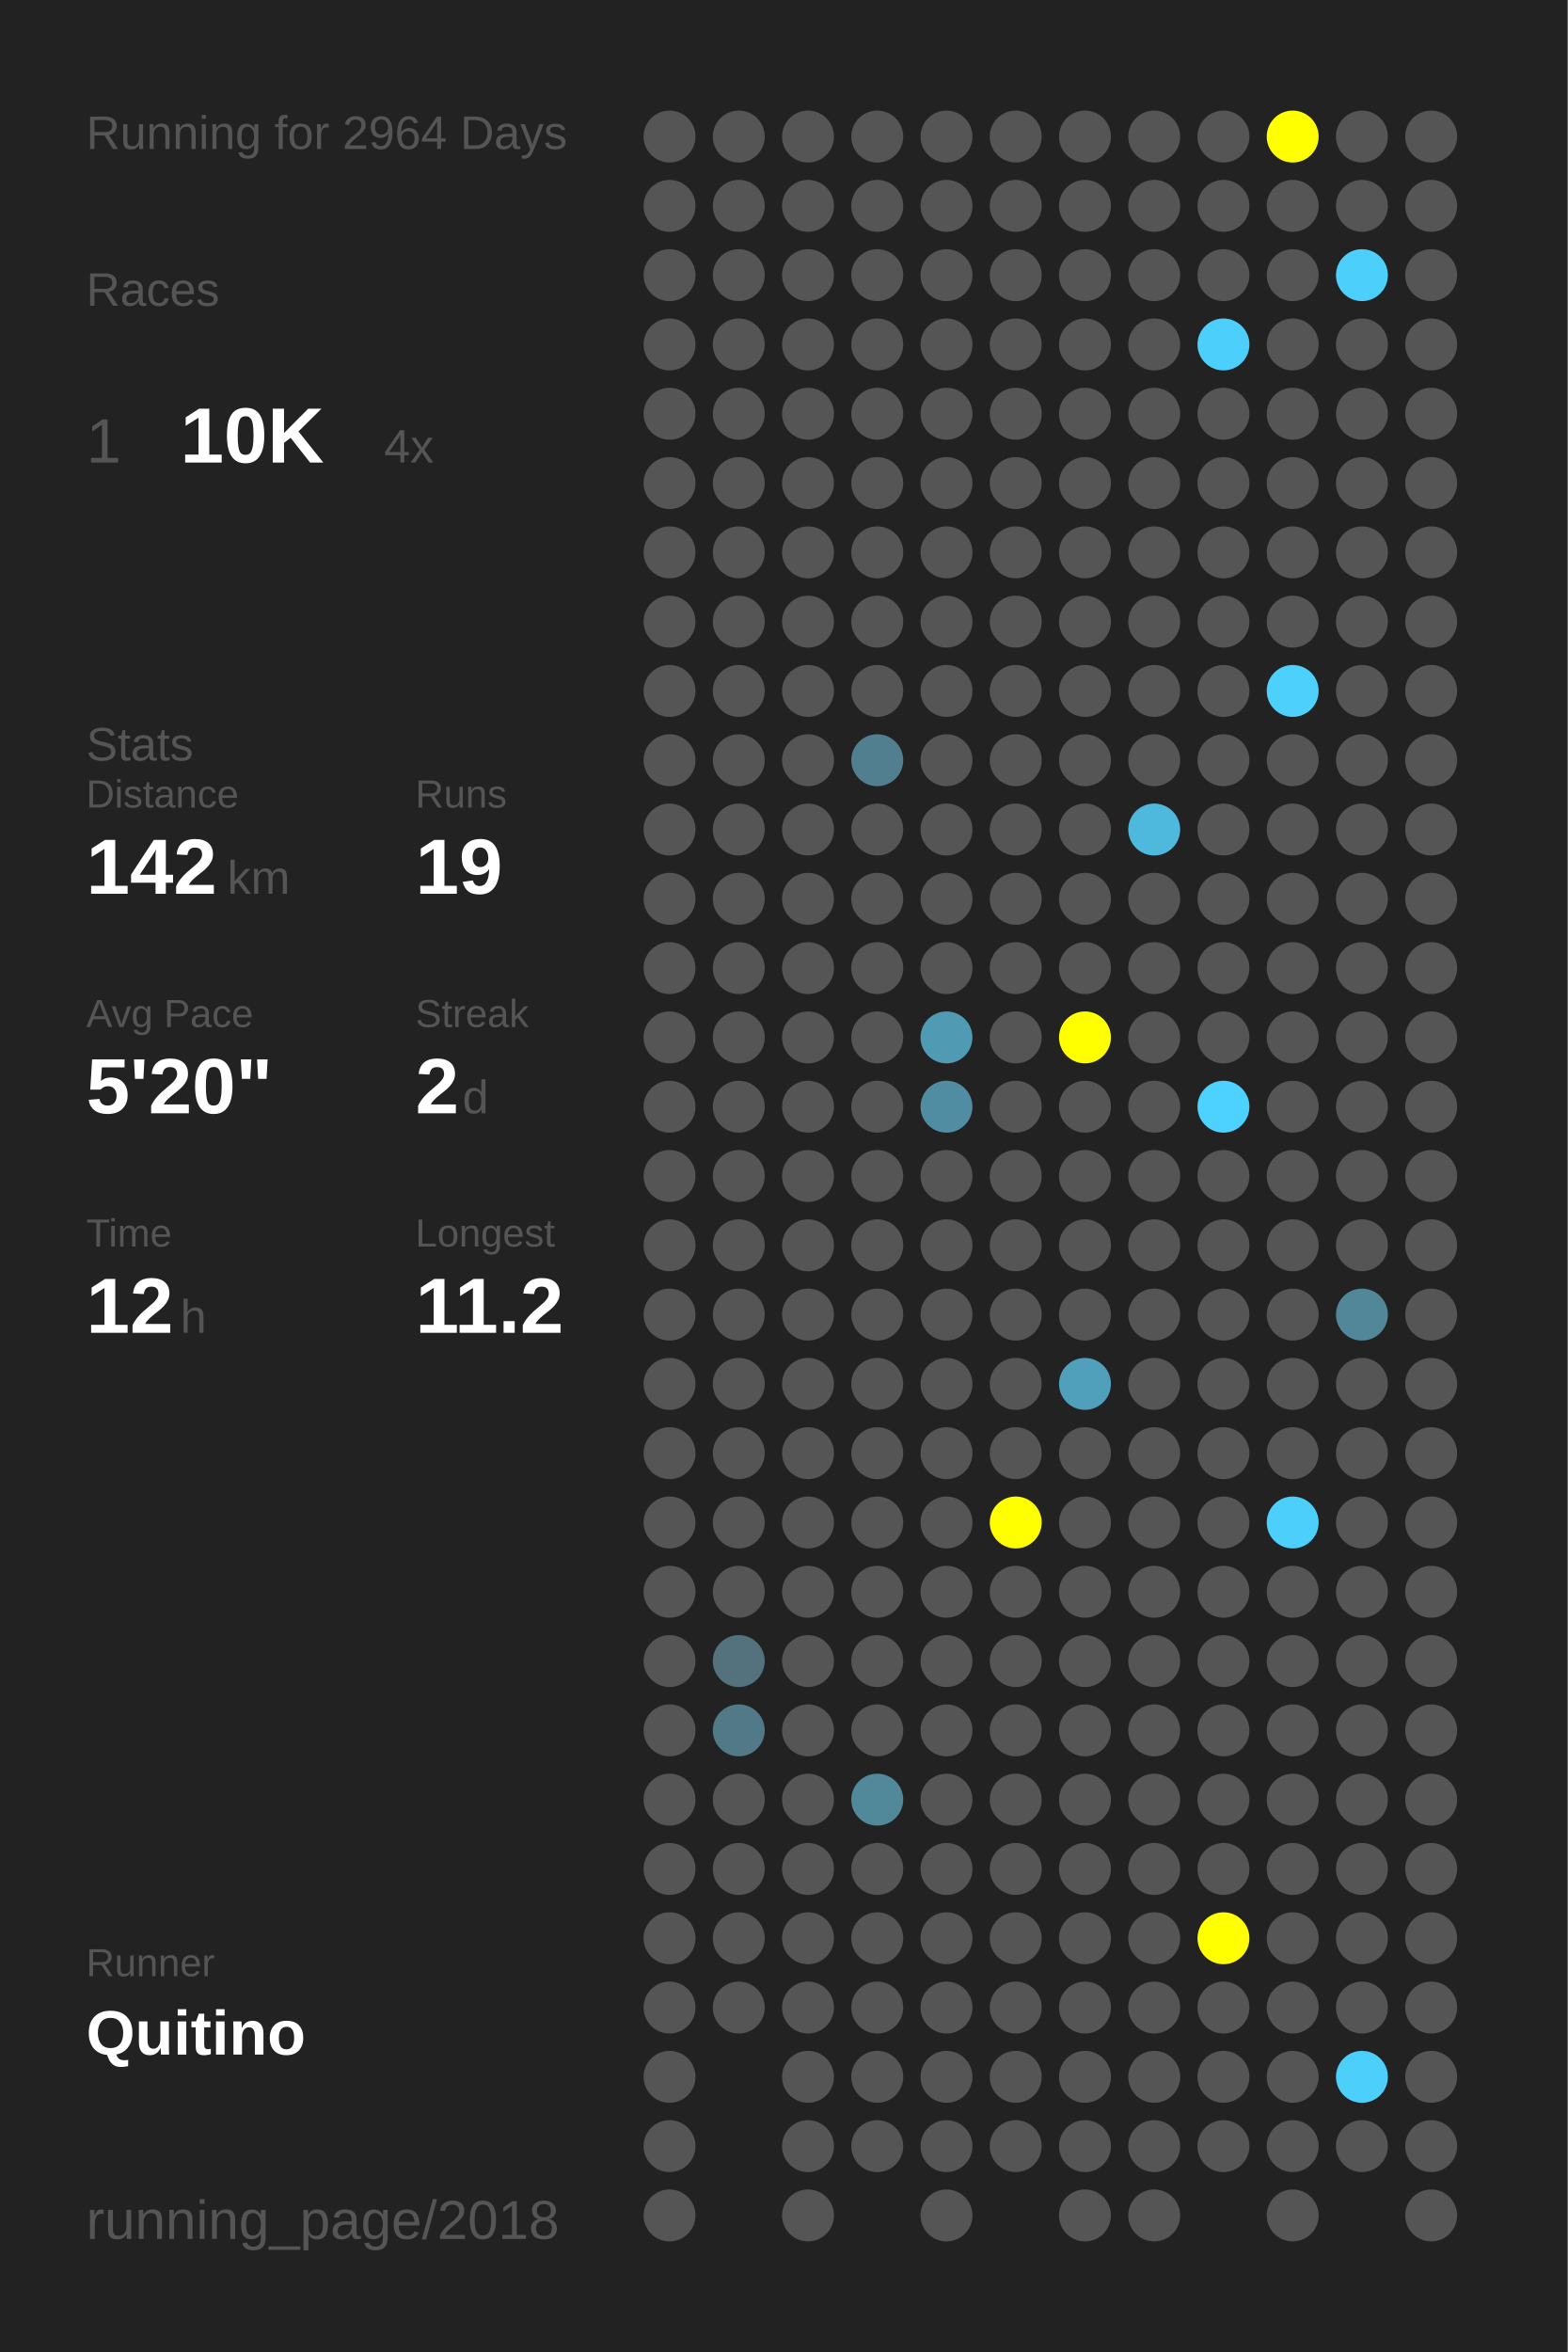
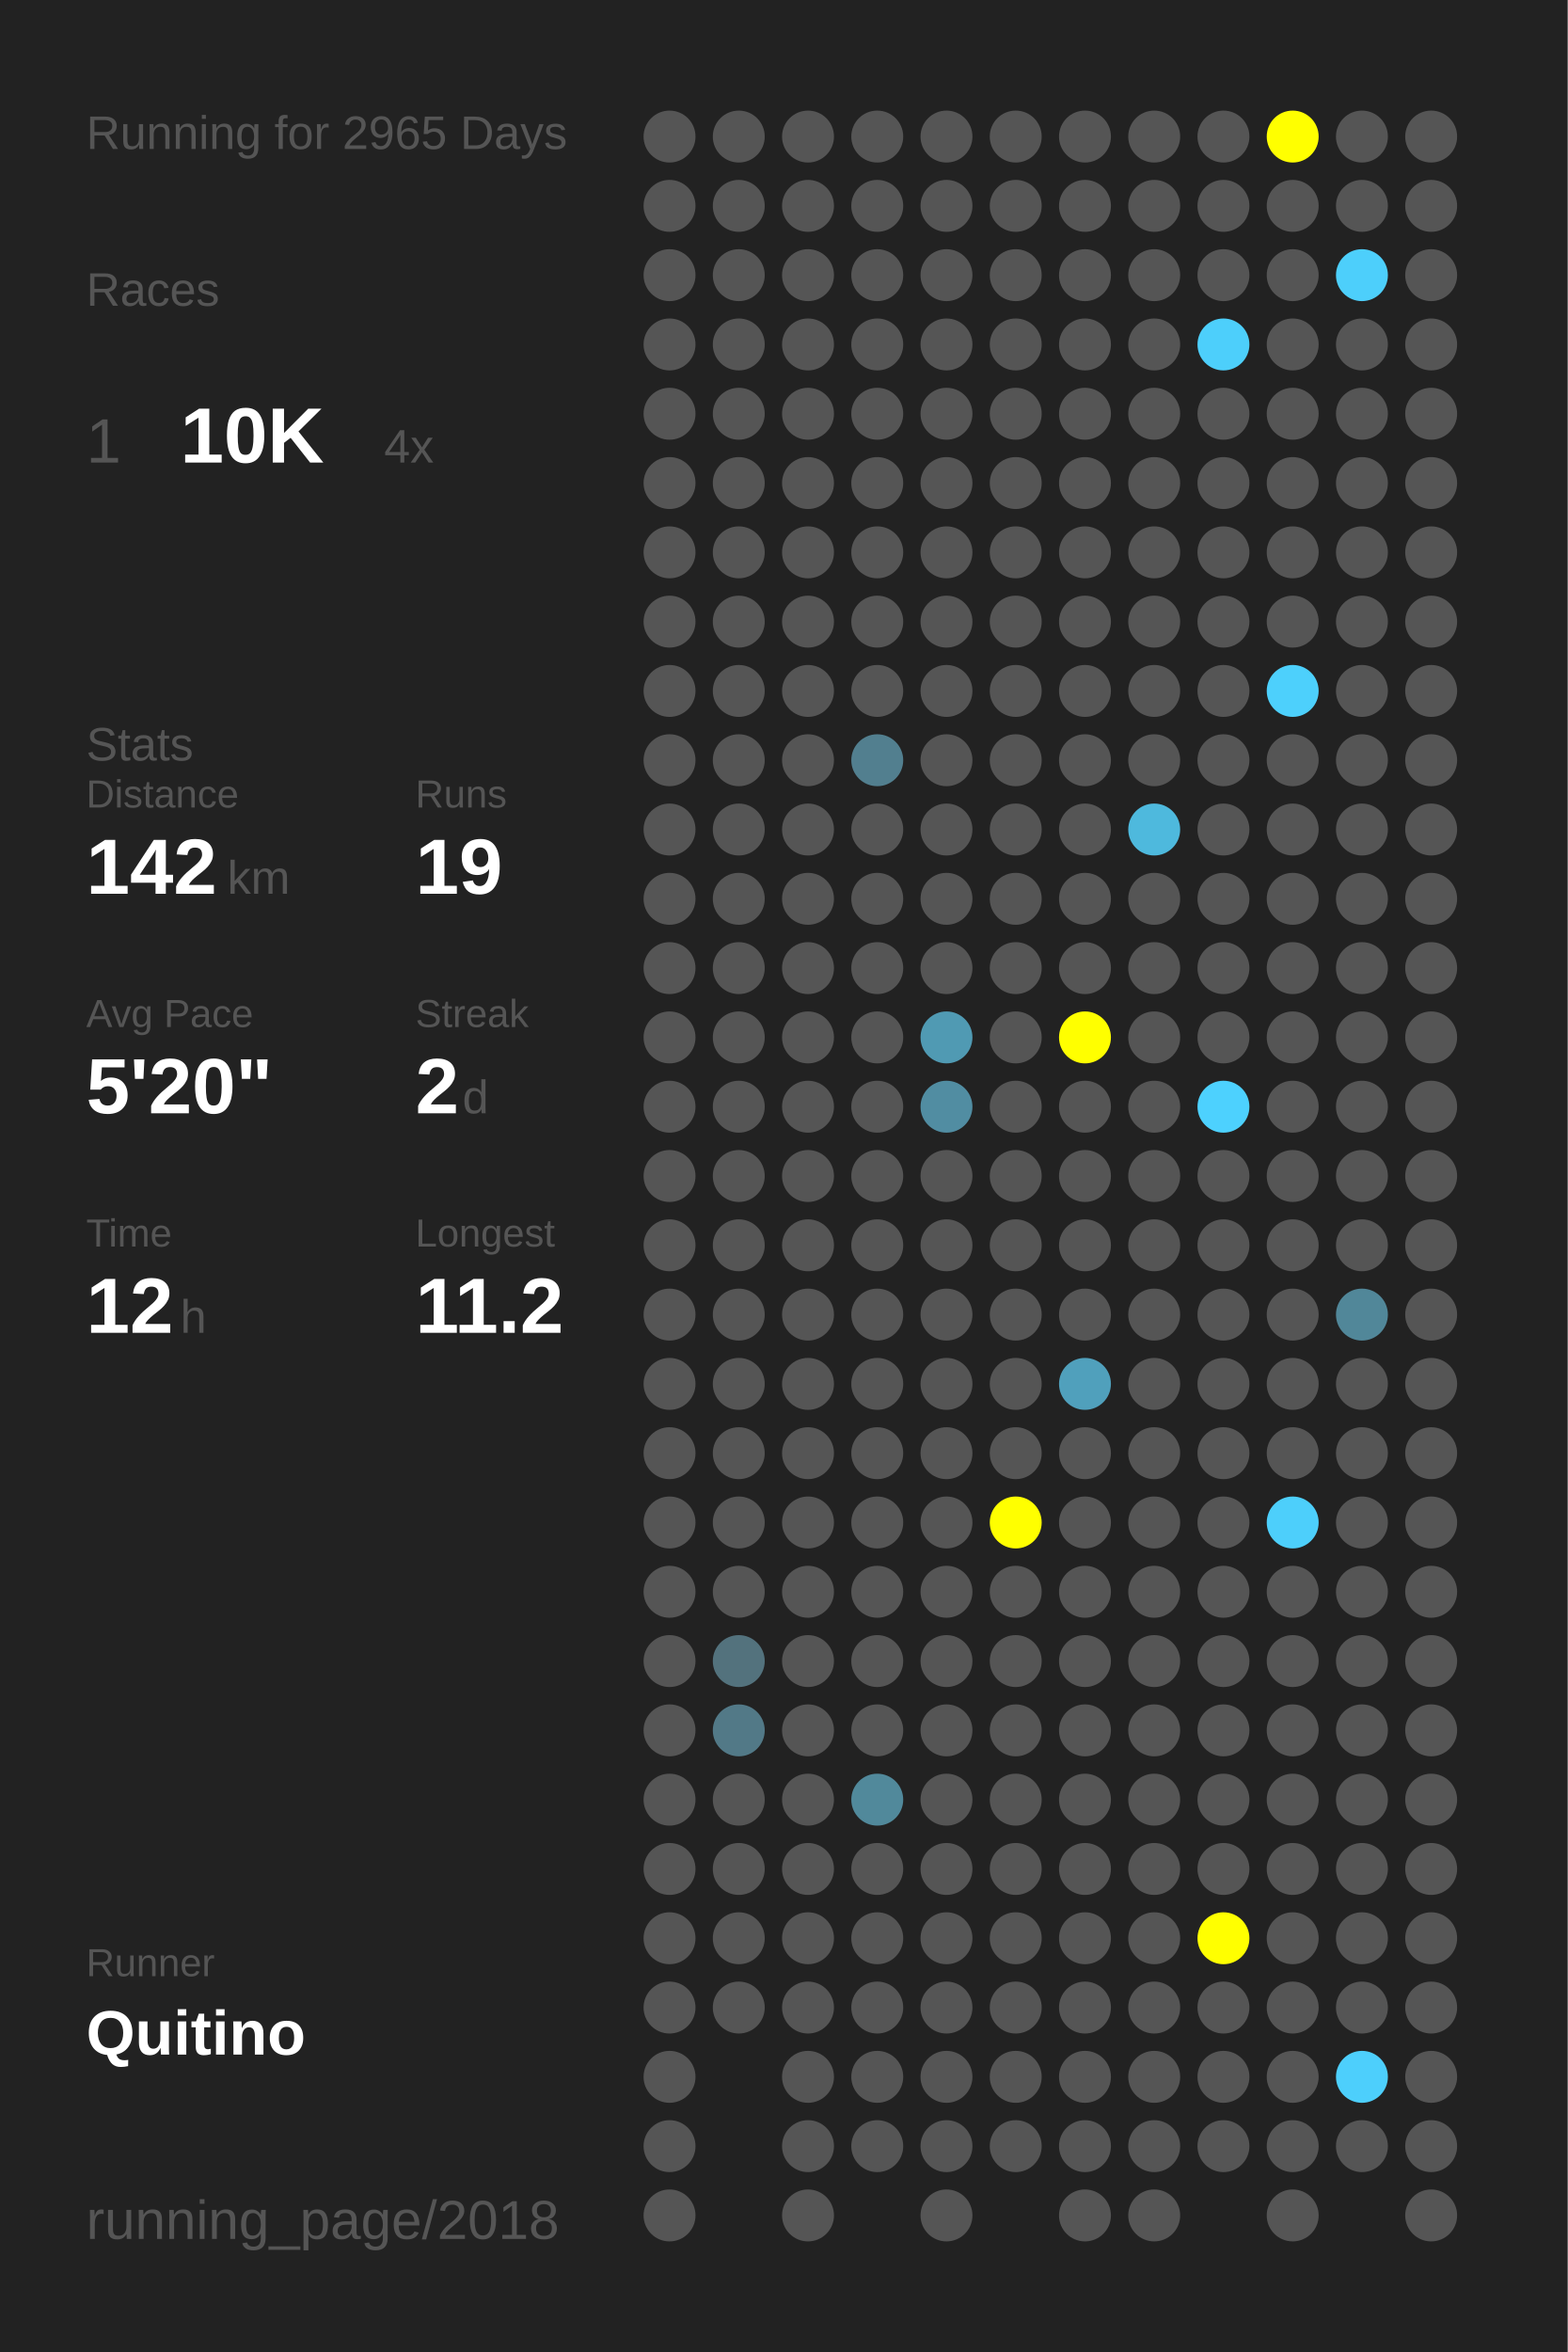
<svg xmlns="http://www.w3.org/2000/svg" baseProfile="full" height="300mm" version="1.1" viewBox="0,0,200,300" width="200mm">
  <defs />
  <rect fill="#222222" height="300" width="200" x="0" y="0" />
-   <text fill="#555555" style="font-size:6px; font-family:Arial;" x="11" y="19">Running for 2964 Days</text>
+   <text fill="#555555" style="font-size:6px; font-family:Arial;" x="11" y="19">Running for 2965 Days</text>
  <text fill="#555555" style="font-size:6px; font-family:Arial;" x="11" y="39">Races</text>
  <text fill="#555555" style="font-size:8px; font-family:Arial;" x="11" y="59">1</text>
  <text fill="#FFFFFF" style="font-size:10px; font-family:Arial; font-weight:bold;" x="23" y="59">10K</text>
  <text fill="#555555" style="font-size:6px; font-family:Arial;" x="49" y="59">4x</text>
  <text fill="#555555" style="font-size:6px; font-family:Arial;" x="11" y="97">Stats</text>
  <text fill="#555555" style="font-size:5px; font-family:Arial;" x="11" y="103">Distance</text>
  <text fill="#FFFFFF" style="font-size:10px; font-family:Arial; font-weight:bold;" x="11" y="114">142</text>
  <text fill="#555555" style="font-size:6px; font-family:Arial;" x="29" y="114">km</text>
  <text fill="#555555" style="font-size:5px; font-family:Arial;" x="53" y="103">Runs</text>
  <text fill="#FFFFFF" style="font-size:10px; font-family:Arial; font-weight:bold;" x="53" y="114">19</text>
  <text fill="#555555" style="font-size:5px; font-family:Arial;" x="11" y="131">Avg Pace</text>
  <text fill="#FFFFFF" style="font-size:10px; font-family:Arial; font-weight:bold;" x="11" y="142">5'20"</text>
  <text fill="#555555" style="font-size:5px; font-family:Arial;" x="53" y="131">Streak</text>
  <text fill="#FFFFFF" style="font-size:10px; font-family:Arial; font-weight:bold;" x="53" y="142">2</text>
  <text fill="#555555" style="font-size:6px; font-family:Arial;" x="59" y="142">d</text>
  <text fill="#555555" style="font-size:5px; font-family:Arial;" x="11" y="159">Time</text>
  <text fill="#FFFFFF" style="font-size:10px; font-family:Arial; font-weight:bold;" x="11" y="170">12</text>
  <text fill="#555555" style="font-size:6px; font-family:Arial;" x="23" y="170">h</text>
  <text fill="#555555" style="font-size:5px; font-family:Arial;" x="53" y="159">Longest</text>
  <text fill="#FFFFFF" style="font-size:10px; font-family:Arial; font-weight:bold;" x="53" y="170">11.2</text>
  <text fill="#555555" style="font-size:5px; font-family:Arial;" x="11" y="252.065">Runner</text>
  <text fill="#FFFFFF" style="font-size:8px; font-family:Arial; font-weight:bold;" x="11" y="262.065">Quitino</text>
  <text fill="#555555" style="font-size:7px; font-family:Arial;" x="11" y="285.581">running_page/2018</text>
  <circle cx="85.417" cy="17.419" fill="#555555" r="3.312" />
  <circle cx="85.417" cy="26.258" fill="#555555" r="3.312" />
  <circle cx="85.417" cy="35.097" fill="#555555" r="3.312" />
  <circle cx="85.417" cy="43.935" fill="#555555" r="3.312" />
  <circle cx="85.417" cy="52.774" fill="#555555" r="3.312" />
  <circle cx="85.417" cy="61.613" fill="#555555" r="3.312" />
  <circle cx="85.417" cy="70.452" fill="#555555" r="3.312" />
  <circle cx="85.417" cy="79.29" fill="#555555" r="3.312" />
  <circle cx="85.417" cy="88.129" fill="#555555" r="3.312" />
  <circle cx="85.417" cy="96.968" fill="#555555" r="3.312" />
  <circle cx="85.417" cy="105.806" fill="#555555" r="3.312" />
  <circle cx="85.417" cy="114.645" fill="#555555" r="3.312" />
  <circle cx="85.417" cy="123.484" fill="#555555" r="3.312" />
  <circle cx="85.417" cy="132.323" fill="#555555" r="3.312" />
  <circle cx="85.417" cy="141.161" fill="#555555" r="3.312" />
  <circle cx="85.417" cy="150" fill="#555555" r="3.312" />
  <circle cx="85.417" cy="158.839" fill="#555555" r="3.312" />
  <circle cx="85.417" cy="167.677" fill="#555555" r="3.312" />
  <circle cx="85.417" cy="176.516" fill="#555555" r="3.312" />
  <circle cx="85.417" cy="185.355" fill="#555555" r="3.312" />
  <circle cx="85.417" cy="194.194" fill="#555555" r="3.312" />
  <circle cx="85.417" cy="203.032" fill="#555555" r="3.312" />
  <circle cx="85.417" cy="211.871" fill="#555555" r="3.312" />
  <circle cx="85.417" cy="220.71" fill="#555555" r="3.312" />
  <circle cx="85.417" cy="229.548" fill="#555555" r="3.312" />
  <circle cx="85.417" cy="238.387" fill="#555555" r="3.312" />
  <circle cx="85.417" cy="247.226" fill="#555555" r="3.312" />
  <circle cx="85.417" cy="256.065" fill="#555555" r="3.312" />
  <circle cx="85.417" cy="264.903" fill="#555555" r="3.312" />
  <circle cx="85.417" cy="273.742" fill="#555555" r="3.312" />
  <circle cx="85.417" cy="282.581" fill="#555555" r="3.312" />
  <circle cx="94.25" cy="17.419" fill="#555555" r="3.312" />
  <circle cx="94.25" cy="26.258" fill="#555555" r="3.312" />
  <circle cx="94.25" cy="35.097" fill="#555555" r="3.312" />
  <circle cx="94.25" cy="43.935" fill="#555555" r="3.312" />
  <circle cx="94.25" cy="52.774" fill="#555555" r="3.312" />
  <circle cx="94.25" cy="61.613" fill="#555555" r="3.312" />
  <circle cx="94.25" cy="70.452" fill="#555555" r="3.312" />
  <circle cx="94.25" cy="79.29" fill="#555555" r="3.312" />
  <circle cx="94.25" cy="88.129" fill="#555555" r="3.312" />
  <circle cx="94.25" cy="96.968" fill="#555555" r="3.312" />
  <circle cx="94.25" cy="105.806" fill="#555555" r="3.312" />
  <circle cx="94.25" cy="114.645" fill="#555555" r="3.312" />
  <circle cx="94.25" cy="123.484" fill="#555555" r="3.312" />
  <circle cx="94.25" cy="132.323" fill="#555555" r="3.312" />
  <circle cx="94.25" cy="141.161" fill="#555555" r="3.312" />
  <circle cx="94.25" cy="150" fill="#555555" r="3.312" />
  <circle cx="94.25" cy="158.839" fill="#555555" r="3.312" />
  <circle cx="94.25" cy="167.677" fill="#555555" r="3.312" />
  <circle cx="94.25" cy="176.516" fill="#555555" r="3.312" />
  <circle cx="94.25" cy="185.355" fill="#555555" r="3.312" />
  <circle cx="94.25" cy="194.194" fill="#555555" r="3.312" />
  <circle cx="94.25" cy="203.032" fill="#555555" r="3.312" />
  <circle cx="94.25" cy="211.871" fill="#53727d" r="3.312" />
  <circle cx="94.25" cy="220.71" fill="#527987" r="3.312" />
  <circle cx="94.25" cy="229.548" fill="#555555" r="3.312" />
  <circle cx="94.25" cy="238.387" fill="#555555" r="3.312" />
  <circle cx="94.25" cy="247.226" fill="#555555" r="3.312" />
  <circle cx="94.25" cy="256.065" fill="#555555" r="3.312" />
  <circle cx="103.083" cy="17.419" fill="#555555" r="3.312" />
  <circle cx="103.083" cy="26.258" fill="#555555" r="3.312" />
  <circle cx="103.083" cy="35.097" fill="#555555" r="3.312" />
  <circle cx="103.083" cy="43.935" fill="#555555" r="3.312" />
  <circle cx="103.083" cy="52.774" fill="#555555" r="3.312" />
  <circle cx="103.083" cy="61.613" fill="#555555" r="3.312" />
  <circle cx="103.083" cy="70.452" fill="#555555" r="3.312" />
  <circle cx="103.083" cy="79.29" fill="#555555" r="3.312" />
  <circle cx="103.083" cy="88.129" fill="#555555" r="3.312" />
  <circle cx="103.083" cy="96.968" fill="#555555" r="3.312" />
  <circle cx="103.083" cy="105.806" fill="#555555" r="3.312" />
  <circle cx="103.083" cy="114.645" fill="#555555" r="3.312" />
  <circle cx="103.083" cy="123.484" fill="#555555" r="3.312" />
  <circle cx="103.083" cy="132.323" fill="#555555" r="3.312" />
  <circle cx="103.083" cy="141.161" fill="#555555" r="3.312" />
  <circle cx="103.083" cy="150" fill="#555555" r="3.312" />
  <circle cx="103.083" cy="158.839" fill="#555555" r="3.312" />
  <circle cx="103.083" cy="167.677" fill="#555555" r="3.312" />
  <circle cx="103.083" cy="176.516" fill="#555555" r="3.312" />
  <circle cx="103.083" cy="185.355" fill="#555555" r="3.312" />
  <circle cx="103.083" cy="194.194" fill="#555555" r="3.312" />
  <circle cx="103.083" cy="203.032" fill="#555555" r="3.312" />
  <circle cx="103.083" cy="211.871" fill="#555555" r="3.312" />
  <circle cx="103.083" cy="220.71" fill="#555555" r="3.312" />
  <circle cx="103.083" cy="229.548" fill="#555555" r="3.312" />
  <circle cx="103.083" cy="238.387" fill="#555555" r="3.312" />
  <circle cx="103.083" cy="247.226" fill="#555555" r="3.312" />
  <circle cx="103.083" cy="256.065" fill="#555555" r="3.312" />
  <circle cx="103.083" cy="264.903" fill="#555555" r="3.312" />
  <circle cx="103.083" cy="273.742" fill="#555555" r="3.312" />
  <circle cx="103.083" cy="282.581" fill="#555555" r="3.312" />
  <circle cx="111.917" cy="17.419" fill="#555555" r="3.312" />
  <circle cx="111.917" cy="26.258" fill="#555555" r="3.312" />
  <circle cx="111.917" cy="35.097" fill="#555555" r="3.312" />
  <circle cx="111.917" cy="43.935" fill="#555555" r="3.312" />
  <circle cx="111.917" cy="52.774" fill="#555555" r="3.312" />
  <circle cx="111.917" cy="61.613" fill="#555555" r="3.312" />
  <circle cx="111.917" cy="70.452" fill="#555555" r="3.312" />
  <circle cx="111.917" cy="79.29" fill="#555555" r="3.312" />
  <circle cx="111.917" cy="88.129" fill="#555555" r="3.312" />
  <circle cx="111.917" cy="96.968" fill="#527f8f" r="3.312" />
  <circle cx="111.917" cy="105.806" fill="#555555" r="3.312" />
  <circle cx="111.917" cy="114.645" fill="#555555" r="3.312" />
  <circle cx="111.917" cy="123.484" fill="#555555" r="3.312" />
  <circle cx="111.917" cy="132.323" fill="#555555" r="3.312" />
  <circle cx="111.917" cy="141.161" fill="#555555" r="3.312" />
  <circle cx="111.917" cy="150" fill="#555555" r="3.312" />
  <circle cx="111.917" cy="158.839" fill="#555555" r="3.312" />
  <circle cx="111.917" cy="167.677" fill="#555555" r="3.312" />
  <circle cx="111.917" cy="176.516" fill="#555555" r="3.312" />
  <circle cx="111.917" cy="185.355" fill="#555555" r="3.312" />
  <circle cx="111.917" cy="194.194" fill="#555555" r="3.312" />
  <circle cx="111.917" cy="203.032" fill="#555555" r="3.312" />
  <circle cx="111.917" cy="211.871" fill="#555555" r="3.312" />
  <circle cx="111.917" cy="220.71" fill="#555555" r="3.312" />
  <circle cx="111.917" cy="229.548" fill="#51899b" r="3.312" />
  <circle cx="111.917" cy="238.387" fill="#555555" r="3.312" />
  <circle cx="111.917" cy="247.226" fill="#555555" r="3.312" />
  <circle cx="111.917" cy="256.065" fill="#555555" r="3.312" />
  <circle cx="111.917" cy="264.903" fill="#555555" r="3.312" />
  <circle cx="111.917" cy="273.742" fill="#555555" r="3.312" />
  <circle cx="120.75" cy="17.419" fill="#555555" r="3.312" />
  <circle cx="120.75" cy="26.258" fill="#555555" r="3.312" />
  <circle cx="120.75" cy="35.097" fill="#555555" r="3.312" />
  <circle cx="120.75" cy="43.935" fill="#555555" r="3.312" />
  <circle cx="120.75" cy="52.774" fill="#555555" r="3.312" />
  <circle cx="120.75" cy="61.613" fill="#555555" r="3.312" />
  <circle cx="120.75" cy="70.452" fill="#555555" r="3.312" />
  <circle cx="120.75" cy="79.29" fill="#555555" r="3.312" />
  <circle cx="120.75" cy="88.129" fill="#555555" r="3.312" />
  <circle cx="120.75" cy="96.968" fill="#555555" r="3.312" />
  <circle cx="120.75" cy="105.806" fill="#555555" r="3.312" />
  <circle cx="120.75" cy="114.645" fill="#555555" r="3.312" />
  <circle cx="120.75" cy="123.484" fill="#555555" r="3.312" />
  <circle cx="120.75" cy="132.323" fill="#509ab3" r="3.312" />
  <circle cx="120.75" cy="141.161" fill="#518da2" r="3.312" />
  <circle cx="120.75" cy="150" fill="#555555" r="3.312" />
  <circle cx="120.75" cy="158.839" fill="#555555" r="3.312" />
  <circle cx="120.75" cy="167.677" fill="#555555" r="3.312" />
  <circle cx="120.75" cy="176.516" fill="#555555" r="3.312" />
  <circle cx="120.75" cy="185.355" fill="#555555" r="3.312" />
  <circle cx="120.75" cy="194.194" fill="#555555" r="3.312" />
  <circle cx="120.75" cy="203.032" fill="#555555" r="3.312" />
  <circle cx="120.75" cy="211.871" fill="#555555" r="3.312" />
  <circle cx="120.75" cy="220.71" fill="#555555" r="3.312" />
  <circle cx="120.75" cy="229.548" fill="#555555" r="3.312" />
  <circle cx="120.75" cy="238.387" fill="#555555" r="3.312" />
  <circle cx="120.75" cy="247.226" fill="#555555" r="3.312" />
  <circle cx="120.75" cy="256.065" fill="#555555" r="3.312" />
  <circle cx="120.75" cy="264.903" fill="#555555" r="3.312" />
  <circle cx="120.75" cy="273.742" fill="#555555" r="3.312" />
  <circle cx="120.75" cy="282.581" fill="#555555" r="3.312" />
  <circle cx="129.583" cy="17.419" fill="#555555" r="3.312" />
  <circle cx="129.583" cy="26.258" fill="#555555" r="3.312" />
  <circle cx="129.583" cy="35.097" fill="#555555" r="3.312" />
  <circle cx="129.583" cy="43.935" fill="#555555" r="3.312" />
  <circle cx="129.583" cy="52.774" fill="#555555" r="3.312" />
  <circle cx="129.583" cy="61.613" fill="#555555" r="3.312" />
  <circle cx="129.583" cy="70.452" fill="#555555" r="3.312" />
  <circle cx="129.583" cy="79.29" fill="#555555" r="3.312" />
  <circle cx="129.583" cy="88.129" fill="#555555" r="3.312" />
  <circle cx="129.583" cy="96.968" fill="#555555" r="3.312" />
  <circle cx="129.583" cy="105.806" fill="#555555" r="3.312" />
  <circle cx="129.583" cy="114.645" fill="#555555" r="3.312" />
  <circle cx="129.583" cy="123.484" fill="#555555" r="3.312" />
  <circle cx="129.583" cy="132.323" fill="#555555" r="3.312" />
  <circle cx="129.583" cy="141.161" fill="#555555" r="3.312" />
  <circle cx="129.583" cy="150" fill="#555555" r="3.312" />
  <circle cx="129.583" cy="158.839" fill="#555555" r="3.312" />
  <circle cx="129.583" cy="167.677" fill="#555555" r="3.312" />
  <circle cx="129.583" cy="176.516" fill="#555555" r="3.312" />
  <circle cx="129.583" cy="185.355" fill="#555555" r="3.312" />
  <circle cx="129.583" cy="194.194" fill="#FFFF00" r="3.312" />
  <circle cx="129.583" cy="203.032" fill="#555555" r="3.312" />
  <circle cx="129.583" cy="211.871" fill="#555555" r="3.312" />
  <circle cx="129.583" cy="220.71" fill="#555555" r="3.312" />
  <circle cx="129.583" cy="229.548" fill="#555555" r="3.312" />
  <circle cx="129.583" cy="238.387" fill="#555555" r="3.312" />
  <circle cx="129.583" cy="247.226" fill="#555555" r="3.312" />
  <circle cx="129.583" cy="256.065" fill="#555555" r="3.312" />
  <circle cx="129.583" cy="264.903" fill="#555555" r="3.312" />
  <circle cx="129.583" cy="273.742" fill="#555555" r="3.312" />
  <circle cx="138.417" cy="17.419" fill="#555555" r="3.312" />
  <circle cx="138.417" cy="26.258" fill="#555555" r="3.312" />
  <circle cx="138.417" cy="35.097" fill="#555555" r="3.312" />
  <circle cx="138.417" cy="43.935" fill="#555555" r="3.312" />
  <circle cx="138.417" cy="52.774" fill="#555555" r="3.312" />
  <circle cx="138.417" cy="61.613" fill="#555555" r="3.312" />
  <circle cx="138.417" cy="70.452" fill="#555555" r="3.312" />
  <circle cx="138.417" cy="79.29" fill="#555555" r="3.312" />
  <circle cx="138.417" cy="88.129" fill="#555555" r="3.312" />
  <circle cx="138.417" cy="96.968" fill="#555555" r="3.312" />
  <circle cx="138.417" cy="105.806" fill="#555555" r="3.312" />
  <circle cx="138.417" cy="114.645" fill="#555555" r="3.312" />
  <circle cx="138.417" cy="123.484" fill="#555555" r="3.312" />
  <circle cx="138.417" cy="132.323" fill="#FFFF00" r="3.312" />
  <circle cx="138.417" cy="141.161" fill="#555555" r="3.312" />
  <circle cx="138.417" cy="150" fill="#555555" r="3.312" />
  <circle cx="138.417" cy="158.839" fill="#555555" r="3.312" />
  <circle cx="138.417" cy="167.677" fill="#555555" r="3.312" />
  <circle cx="138.417" cy="176.516" fill="#50a0bc" r="3.312" />
  <circle cx="138.417" cy="185.355" fill="#555555" r="3.312" />
  <circle cx="138.417" cy="194.194" fill="#555555" r="3.312" />
  <circle cx="138.417" cy="203.032" fill="#555555" r="3.312" />
  <circle cx="138.417" cy="211.871" fill="#555555" r="3.312" />
  <circle cx="138.417" cy="220.71" fill="#555555" r="3.312" />
  <circle cx="138.417" cy="229.548" fill="#555555" r="3.312" />
  <circle cx="138.417" cy="238.387" fill="#555555" r="3.312" />
  <circle cx="138.417" cy="247.226" fill="#555555" r="3.312" />
  <circle cx="138.417" cy="256.065" fill="#555555" r="3.312" />
  <circle cx="138.417" cy="264.903" fill="#555555" r="3.312" />
  <circle cx="138.417" cy="273.742" fill="#555555" r="3.312" />
  <circle cx="138.417" cy="282.581" fill="#555555" r="3.312" />
  <circle cx="147.25" cy="17.419" fill="#555555" r="3.312" />
  <circle cx="147.25" cy="26.258" fill="#555555" r="3.312" />
  <circle cx="147.25" cy="35.097" fill="#555555" r="3.312" />
  <circle cx="147.25" cy="43.935" fill="#555555" r="3.312" />
  <circle cx="147.25" cy="52.774" fill="#555555" r="3.312" />
  <circle cx="147.25" cy="61.613" fill="#555555" r="3.312" />
  <circle cx="147.25" cy="70.452" fill="#555555" r="3.312" />
  <circle cx="147.25" cy="79.29" fill="#555555" r="3.312" />
  <circle cx="147.25" cy="88.129" fill="#555555" r="3.312" />
  <circle cx="147.25" cy="96.968" fill="#555555" r="3.312" />
  <circle cx="147.25" cy="105.806" fill="#4eb9dd" r="3.312" />
  <circle cx="147.25" cy="114.645" fill="#555555" r="3.312" />
  <circle cx="147.25" cy="123.484" fill="#555555" r="3.312" />
  <circle cx="147.25" cy="132.323" fill="#555555" r="3.312" />
  <circle cx="147.25" cy="141.161" fill="#555555" r="3.312" />
  <circle cx="147.25" cy="150" fill="#555555" r="3.312" />
  <circle cx="147.25" cy="158.839" fill="#555555" r="3.312" />
  <circle cx="147.25" cy="167.677" fill="#555555" r="3.312" />
  <circle cx="147.25" cy="176.516" fill="#555555" r="3.312" />
  <circle cx="147.25" cy="185.355" fill="#555555" r="3.312" />
  <circle cx="147.25" cy="194.194" fill="#555555" r="3.312" />
  <circle cx="147.25" cy="203.032" fill="#555555" r="3.312" />
  <circle cx="147.25" cy="211.871" fill="#555555" r="3.312" />
  <circle cx="147.25" cy="220.71" fill="#555555" r="3.312" />
  <circle cx="147.25" cy="229.548" fill="#555555" r="3.312" />
  <circle cx="147.25" cy="238.387" fill="#555555" r="3.312" />
  <circle cx="147.25" cy="247.226" fill="#555555" r="3.312" />
  <circle cx="147.25" cy="256.065" fill="#555555" r="3.312" />
  <circle cx="147.25" cy="264.903" fill="#555555" r="3.312" />
  <circle cx="147.25" cy="273.742" fill="#555555" r="3.312" />
  <circle cx="147.25" cy="282.581" fill="#555555" r="3.312" />
  <circle cx="156.083" cy="17.419" fill="#555555" r="3.312" />
  <circle cx="156.083" cy="26.258" fill="#555555" r="3.312" />
  <circle cx="156.083" cy="35.097" fill="#555555" r="3.312" />
  <circle cx="156.083" cy="43.935" fill="#4dcffb" r="3.312" />
  <circle cx="156.083" cy="52.774" fill="#555555" r="3.312" />
  <circle cx="156.083" cy="61.613" fill="#555555" r="3.312" />
  <circle cx="156.083" cy="70.452" fill="#555555" r="3.312" />
  <circle cx="156.083" cy="79.29" fill="#555555" r="3.312" />
  <circle cx="156.083" cy="88.129" fill="#555555" r="3.312" />
  <circle cx="156.083" cy="96.968" fill="#555555" r="3.312" />
  <circle cx="156.083" cy="105.806" fill="#555555" r="3.312" />
  <circle cx="156.083" cy="114.645" fill="#555555" r="3.312" />
  <circle cx="156.083" cy="123.484" fill="#555555" r="3.312" />
  <circle cx="156.083" cy="132.323" fill="#555555" r="3.312" />
  <circle cx="156.083" cy="141.161" fill="#4dd1fe" r="3.312" />
  <circle cx="156.083" cy="150" fill="#555555" r="3.312" />
  <circle cx="156.083" cy="158.839" fill="#555555" r="3.312" />
  <circle cx="156.083" cy="167.677" fill="#555555" r="3.312" />
  <circle cx="156.083" cy="176.516" fill="#555555" r="3.312" />
  <circle cx="156.083" cy="185.355" fill="#555555" r="3.312" />
  <circle cx="156.083" cy="194.194" fill="#555555" r="3.312" />
  <circle cx="156.083" cy="203.032" fill="#555555" r="3.312" />
  <circle cx="156.083" cy="211.871" fill="#555555" r="3.312" />
  <circle cx="156.083" cy="220.71" fill="#555555" r="3.312" />
  <circle cx="156.083" cy="229.548" fill="#555555" r="3.312" />
  <circle cx="156.083" cy="238.387" fill="#555555" r="3.312" />
  <circle cx="156.083" cy="247.226" fill="#FFFF00" r="3.312" />
  <circle cx="156.083" cy="256.065" fill="#555555" r="3.312" />
  <circle cx="156.083" cy="264.903" fill="#555555" r="3.312" />
  <circle cx="156.083" cy="273.742" fill="#555555" r="3.312" />
  <circle cx="164.917" cy="17.419" fill="#FFFF00" r="3.312" />
  <circle cx="164.917" cy="26.258" fill="#555555" r="3.312" />
  <circle cx="164.917" cy="35.097" fill="#555555" r="3.312" />
  <circle cx="164.917" cy="43.935" fill="#555555" r="3.312" />
  <circle cx="164.917" cy="52.774" fill="#555555" r="3.312" />
  <circle cx="164.917" cy="61.613" fill="#555555" r="3.312" />
  <circle cx="164.917" cy="70.452" fill="#555555" r="3.312" />
  <circle cx="164.917" cy="79.29" fill="#555555" r="3.312" />
  <circle cx="164.917" cy="88.129" fill="#4dd0fc" r="3.312" />
  <circle cx="164.917" cy="96.968" fill="#555555" r="3.312" />
  <circle cx="164.917" cy="105.806" fill="#555555" r="3.312" />
  <circle cx="164.917" cy="114.645" fill="#555555" r="3.312" />
  <circle cx="164.917" cy="123.484" fill="#555555" r="3.312" />
  <circle cx="164.917" cy="132.323" fill="#555555" r="3.312" />
  <circle cx="164.917" cy="141.161" fill="#555555" r="3.312" />
  <circle cx="164.917" cy="150" fill="#555555" r="3.312" />
  <circle cx="164.917" cy="158.839" fill="#555555" r="3.312" />
  <circle cx="164.917" cy="167.677" fill="#555555" r="3.312" />
  <circle cx="164.917" cy="176.516" fill="#555555" r="3.312" />
  <circle cx="164.917" cy="185.355" fill="#555555" r="3.312" />
  <circle cx="164.917" cy="194.194" fill="#4dcffb" r="3.312" />
  <circle cx="164.917" cy="203.032" fill="#555555" r="3.312" />
  <circle cx="164.917" cy="211.871" fill="#555555" r="3.312" />
  <circle cx="164.917" cy="220.71" fill="#555555" r="3.312" />
  <circle cx="164.917" cy="229.548" fill="#555555" r="3.312" />
  <circle cx="164.917" cy="238.387" fill="#555555" r="3.312" />
  <circle cx="164.917" cy="247.226" fill="#555555" r="3.312" />
  <circle cx="164.917" cy="256.065" fill="#555555" r="3.312" />
  <circle cx="164.917" cy="264.903" fill="#555555" r="3.312" />
  <circle cx="164.917" cy="273.742" fill="#555555" r="3.312" />
  <circle cx="164.917" cy="282.581" fill="#555555" r="3.312" />
  <circle cx="173.75" cy="17.419" fill="#555555" r="3.312" />
  <circle cx="173.75" cy="26.258" fill="#555555" r="3.312" />
  <circle cx="173.75" cy="35.097" fill="#4dcffb" r="3.312" />
  <circle cx="173.75" cy="43.935" fill="#555555" r="3.312" />
  <circle cx="173.75" cy="52.774" fill="#555555" r="3.312" />
  <circle cx="173.75" cy="61.613" fill="#555555" r="3.312" />
  <circle cx="173.75" cy="70.452" fill="#555555" r="3.312" />
  <circle cx="173.75" cy="79.29" fill="#555555" r="3.312" />
  <circle cx="173.75" cy="88.129" fill="#555555" r="3.312" />
  <circle cx="173.75" cy="96.968" fill="#555555" r="3.312" />
  <circle cx="173.75" cy="105.806" fill="#555555" r="3.312" />
  <circle cx="173.75" cy="114.645" fill="#555555" r="3.312" />
  <circle cx="173.75" cy="123.484" fill="#555555" r="3.312" />
  <circle cx="173.75" cy="132.323" fill="#555555" r="3.312" />
  <circle cx="173.75" cy="141.161" fill="#555555" r="3.312" />
  <circle cx="173.75" cy="150" fill="#555555" r="3.312" />
  <circle cx="173.75" cy="158.839" fill="#555555" r="3.312" />
  <circle cx="173.75" cy="167.677" fill="#518799" r="3.312" />
  <circle cx="173.75" cy="176.516" fill="#555555" r="3.312" />
  <circle cx="173.75" cy="185.355" fill="#555555" r="3.312" />
  <circle cx="173.75" cy="194.194" fill="#555555" r="3.312" />
  <circle cx="173.75" cy="203.032" fill="#555555" r="3.312" />
  <circle cx="173.75" cy="211.871" fill="#555555" r="3.312" />
  <circle cx="173.75" cy="220.71" fill="#555555" r="3.312" />
  <circle cx="173.75" cy="229.548" fill="#555555" r="3.312" />
  <circle cx="173.75" cy="238.387" fill="#555555" r="3.312" />
  <circle cx="173.75" cy="247.226" fill="#555555" r="3.312" />
  <circle cx="173.75" cy="256.065" fill="#555555" r="3.312" />
  <circle cx="173.75" cy="264.903" fill="#4dcffc" r="3.312" />
  <circle cx="173.75" cy="273.742" fill="#555555" r="3.312" />
  <circle cx="182.583" cy="17.419" fill="#555555" r="3.312" />
  <circle cx="182.583" cy="26.258" fill="#555555" r="3.312" />
  <circle cx="182.583" cy="35.097" fill="#555555" r="3.312" />
  <circle cx="182.583" cy="43.935" fill="#555555" r="3.312" />
  <circle cx="182.583" cy="52.774" fill="#555555" r="3.312" />
  <circle cx="182.583" cy="61.613" fill="#555555" r="3.312" />
  <circle cx="182.583" cy="70.452" fill="#555555" r="3.312" />
  <circle cx="182.583" cy="79.29" fill="#555555" r="3.312" />
  <circle cx="182.583" cy="88.129" fill="#555555" r="3.312" />
  <circle cx="182.583" cy="96.968" fill="#555555" r="3.312" />
  <circle cx="182.583" cy="105.806" fill="#555555" r="3.312" />
  <circle cx="182.583" cy="114.645" fill="#555555" r="3.312" />
  <circle cx="182.583" cy="123.484" fill="#555555" r="3.312" />
  <circle cx="182.583" cy="132.323" fill="#555555" r="3.312" />
  <circle cx="182.583" cy="141.161" fill="#555555" r="3.312" />
  <circle cx="182.583" cy="150" fill="#555555" r="3.312" />
  <circle cx="182.583" cy="158.839" fill="#555555" r="3.312" />
  <circle cx="182.583" cy="167.677" fill="#555555" r="3.312" />
  <circle cx="182.583" cy="176.516" fill="#555555" r="3.312" />
  <circle cx="182.583" cy="185.355" fill="#555555" r="3.312" />
  <circle cx="182.583" cy="194.194" fill="#555555" r="3.312" />
  <circle cx="182.583" cy="203.032" fill="#555555" r="3.312" />
  <circle cx="182.583" cy="211.871" fill="#555555" r="3.312" />
  <circle cx="182.583" cy="220.71" fill="#555555" r="3.312" />
  <circle cx="182.583" cy="229.548" fill="#555555" r="3.312" />
  <circle cx="182.583" cy="238.387" fill="#555555" r="3.312" />
  <circle cx="182.583" cy="247.226" fill="#555555" r="3.312" />
  <circle cx="182.583" cy="256.065" fill="#555555" r="3.312" />
  <circle cx="182.583" cy="264.903" fill="#555555" r="3.312" />
  <circle cx="182.583" cy="273.742" fill="#555555" r="3.312" />
  <circle cx="182.583" cy="282.581" fill="#555555" r="3.312" />
</svg>
